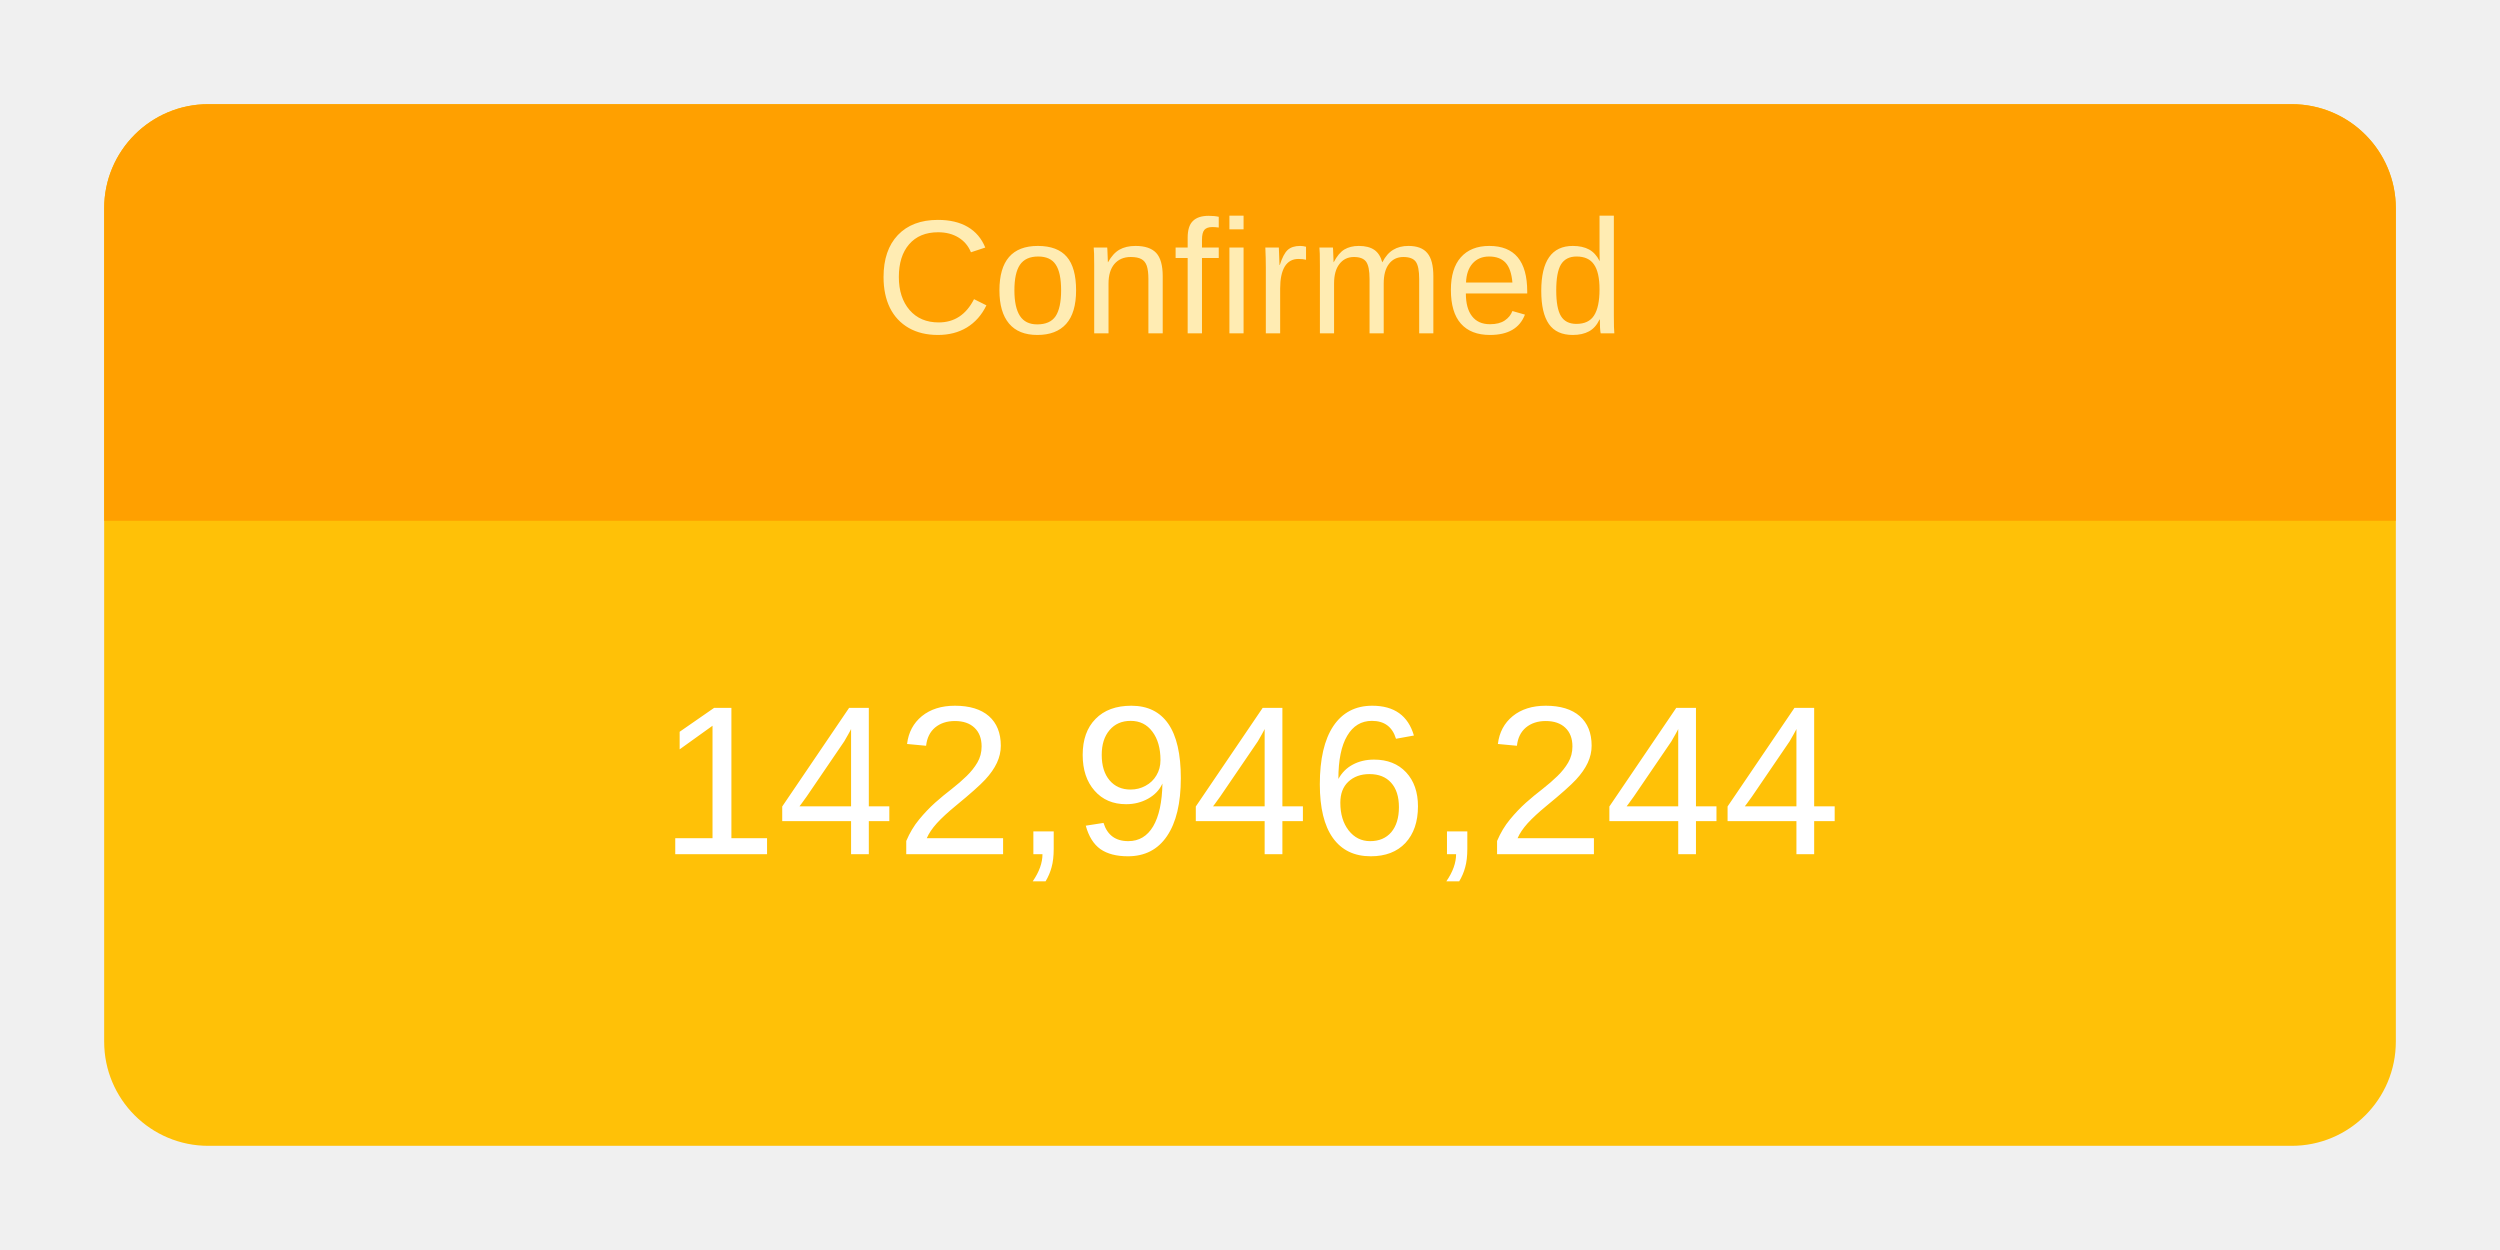
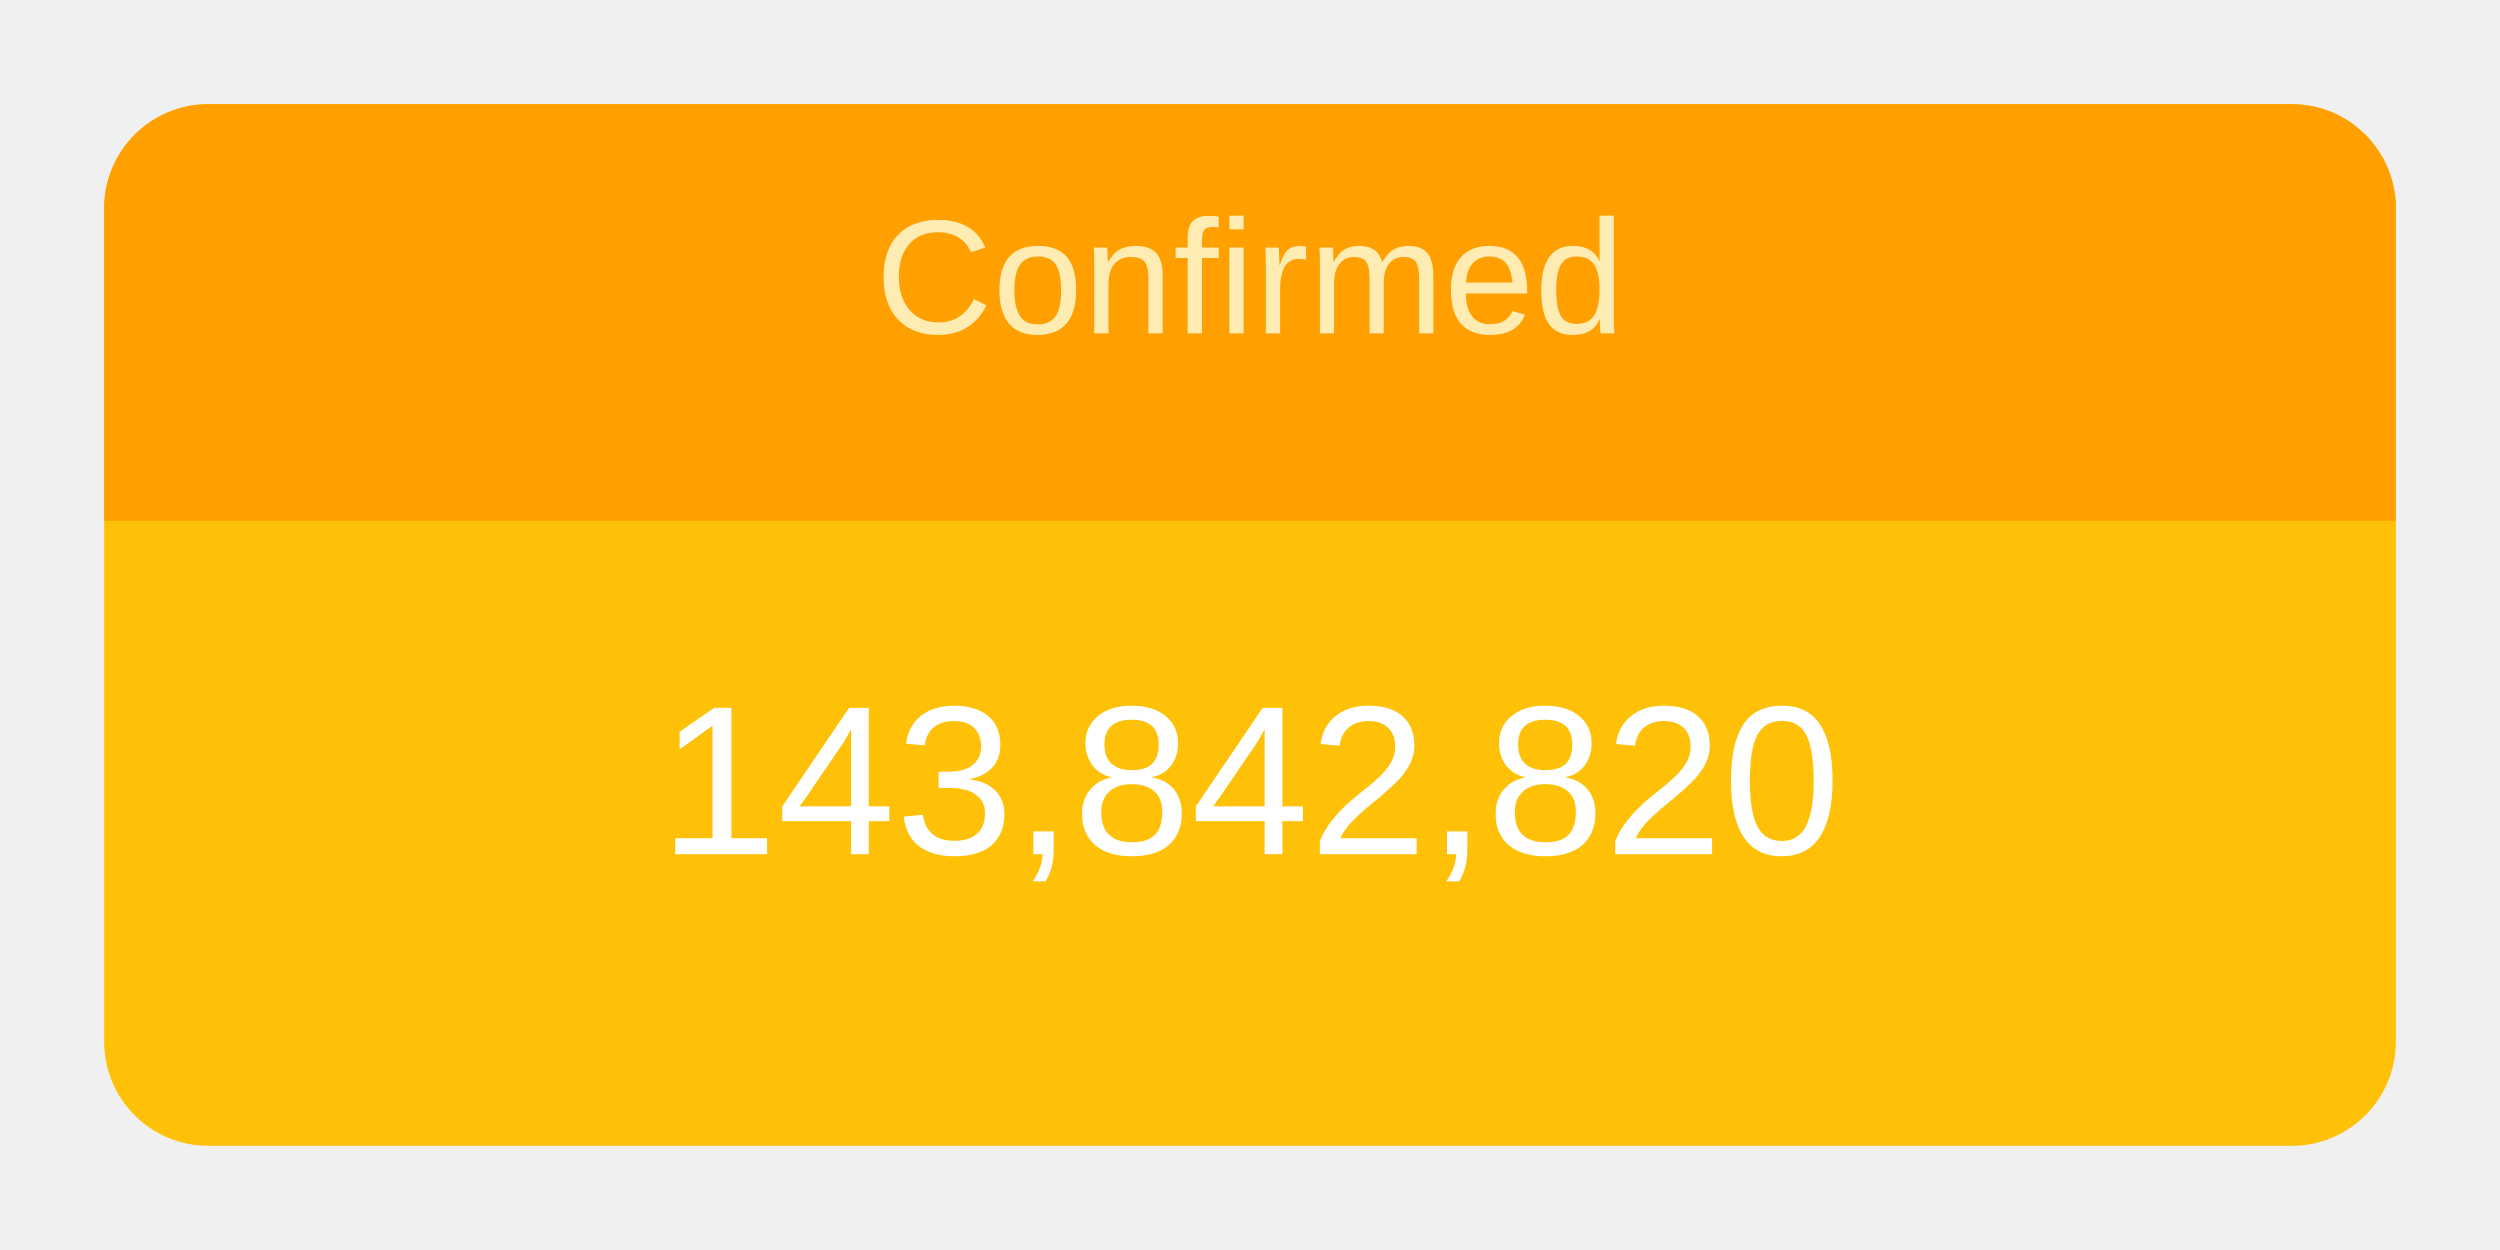
<svg xmlns="http://www.w3.org/2000/svg" height="120" viewBox="" width="240">
  <g transform="translate(10,10)">
    <rect rx="10" ry="10" width="220" height="100" style="fill: #ffc107; stroke-width: 5;" />
    <svg width="220" height="100">
      <text x="50%" y="72%" alignment-baseline="middle" text-anchor="middle" fill="white" font-size="1.7em" font-family="Arial, Helvetica, sans-serif">
-         142,946,244
+         143,842,820
      </text>
    </svg>
    <path fill="#FFA000" d=" M 210 0              a 10 10 0 0 1 10 10              v 30             h-220             v-30             a 10 10 0 0 1 10 -10" />
    <svg width="220" height="40">
      <text x="50%" y="55%" alignment-baseline="middle" text-anchor="middle" fill="#FFECB3" font-size="1.3em" font-family="Arial, Helvetica, sans-serif">
        Confirmed
      </text>
    </svg>
  </g>
</svg>
